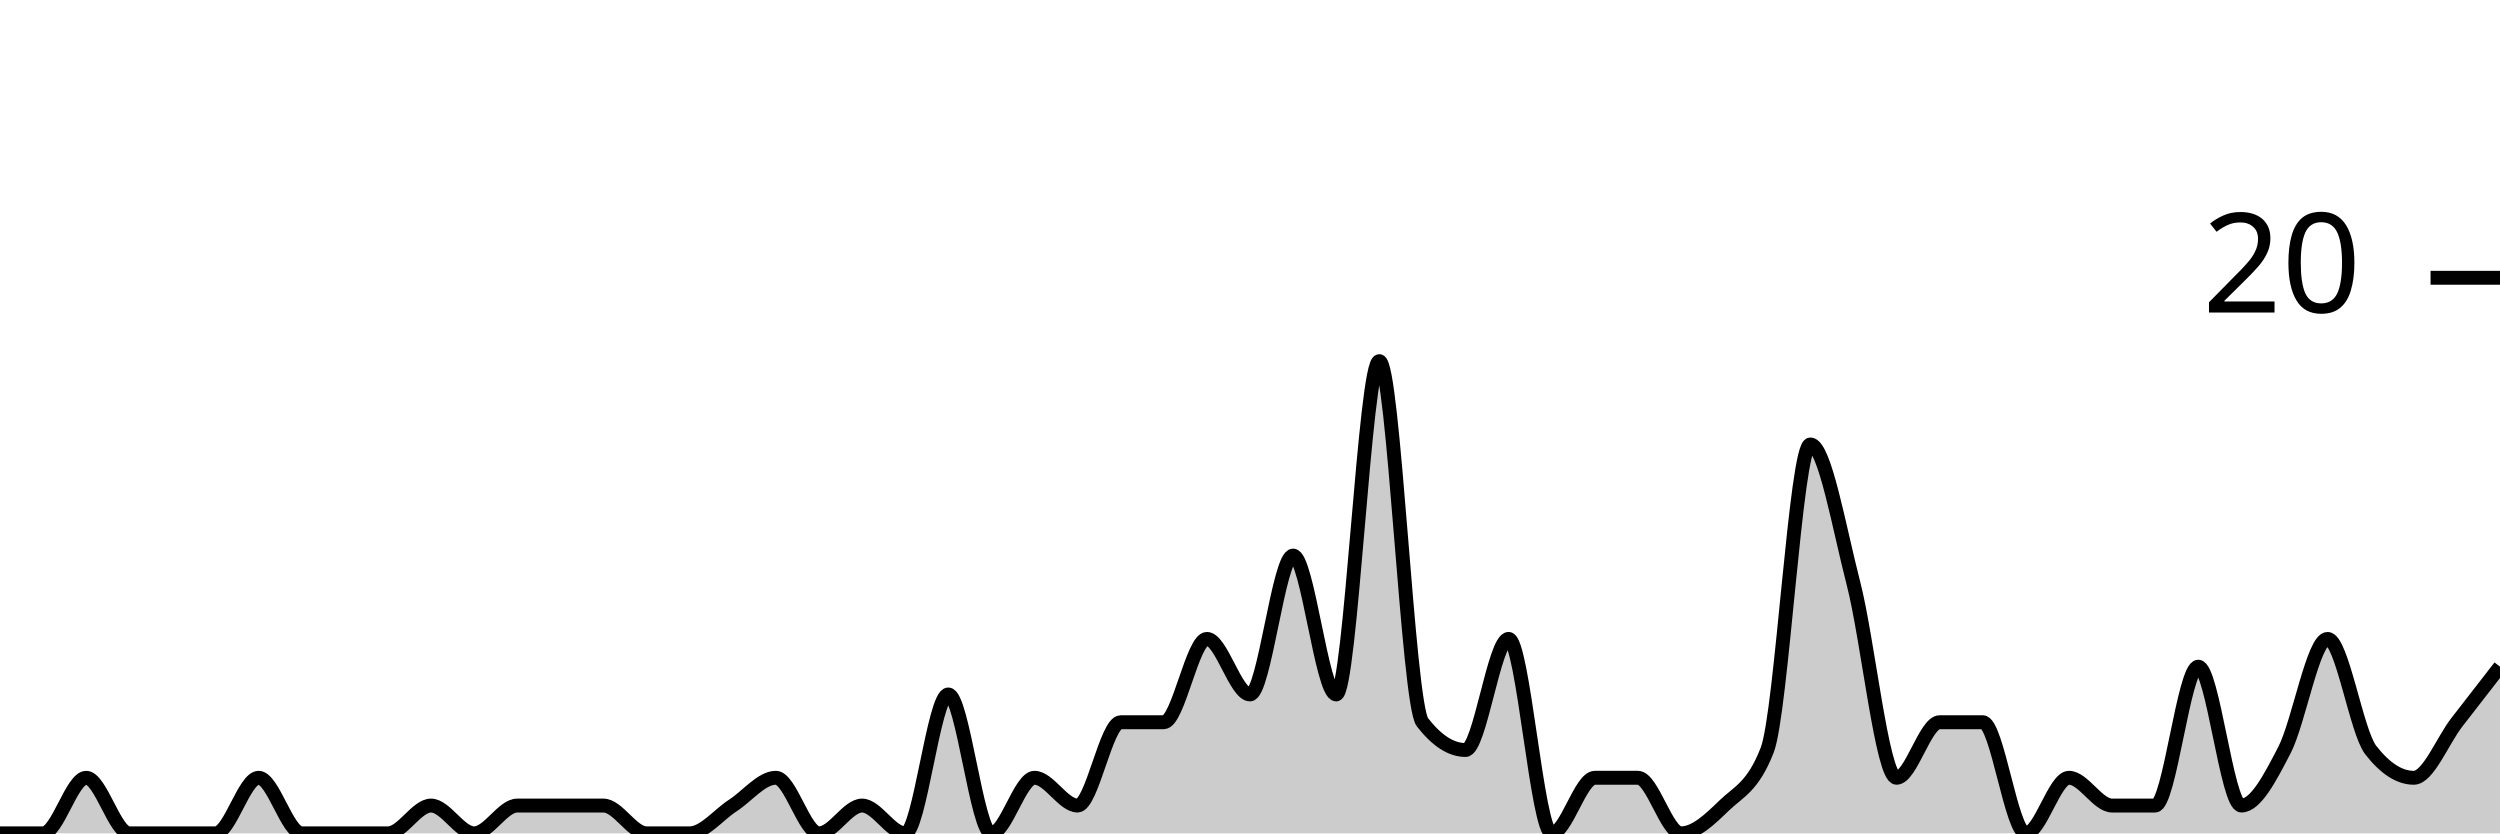
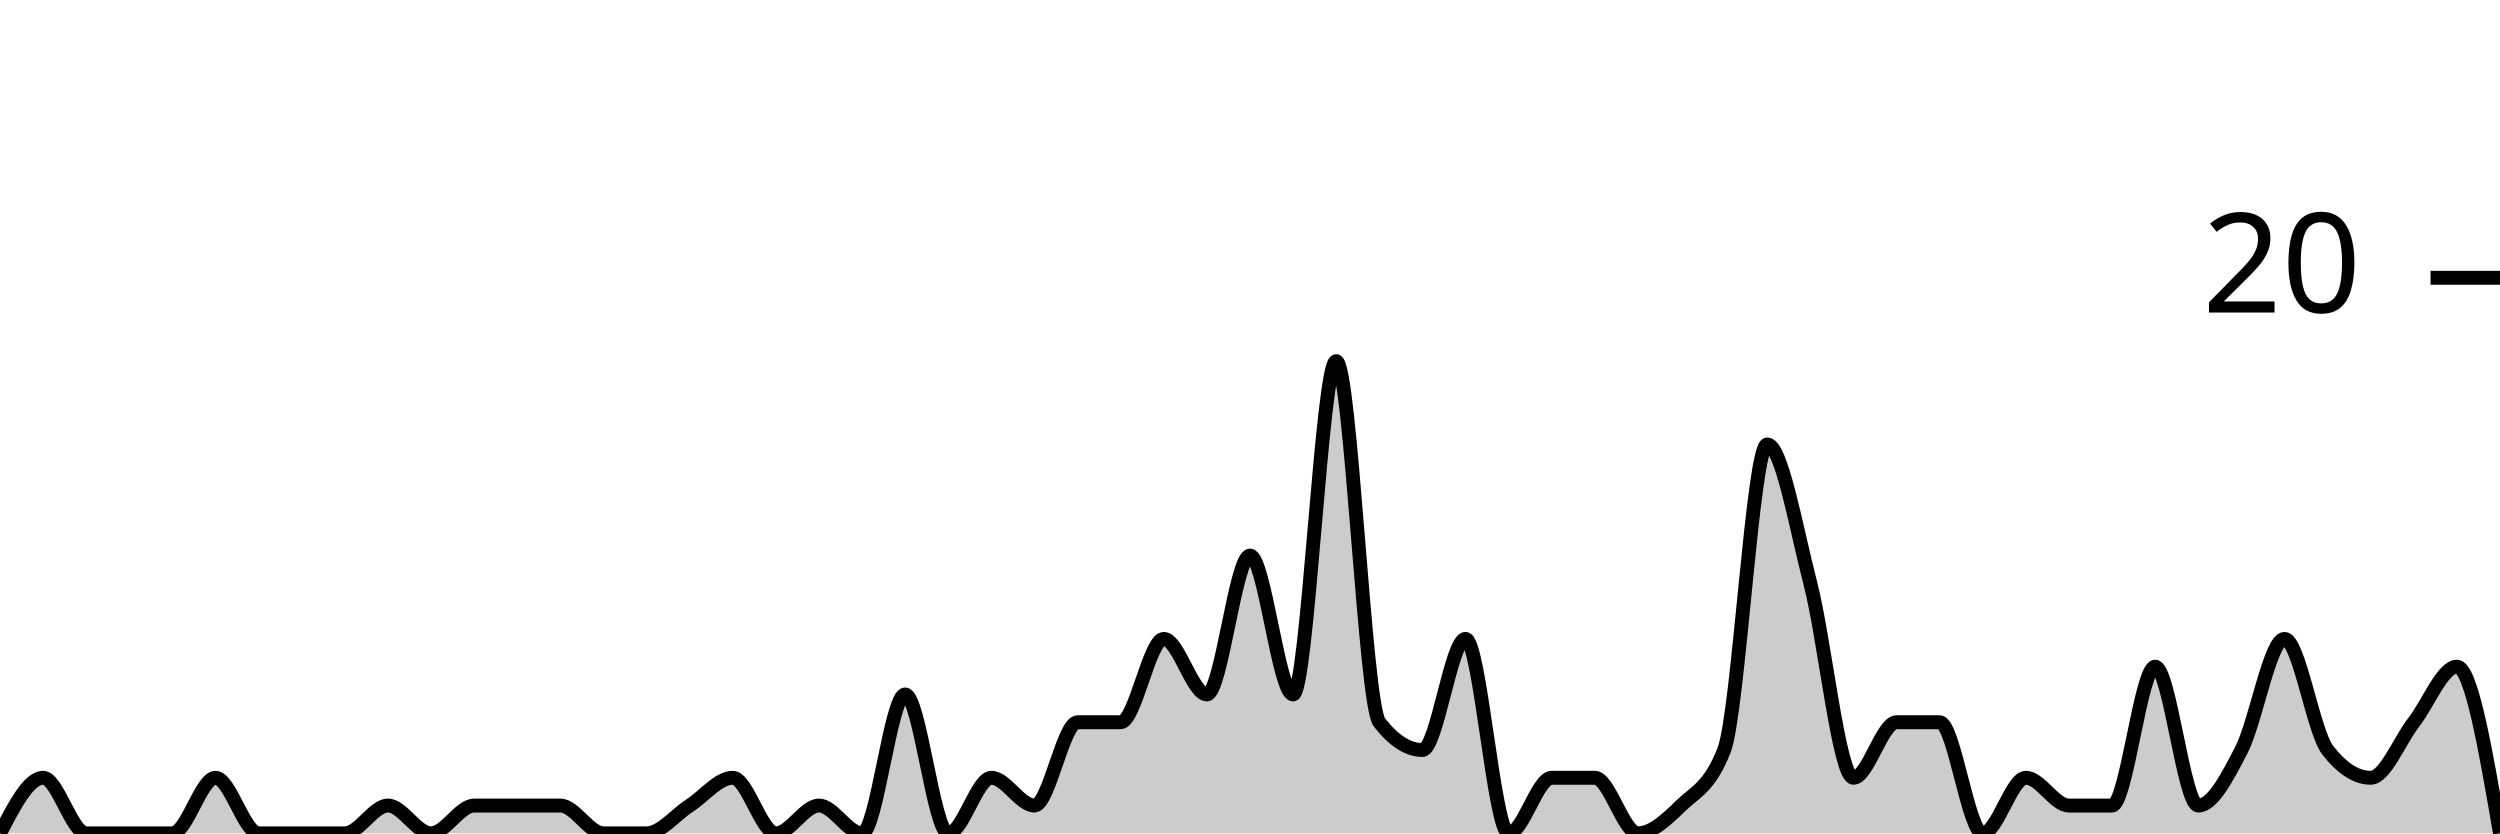
<svg xmlns="http://www.w3.org/2000/svg" viewBox="0 0 180 60">
  <g transform="translate(0,20)">
-     <path class="area" fill="rgba(0, 0, 0, 0.2)" d="M0,40C1.034,40,2.069,40,3.103,40C4.138,40,5.172,36,6.207,36C7.241,36,8.276,40,9.31,40C10.345,40,11.379,40,12.414,40C13.448,40,14.483,40,15.517,40C16.552,40,17.586,36,18.621,36C19.655,36,20.69,40,21.724,40C22.759,40,23.793,40,24.828,40C25.862,40,26.897,40,27.931,40C28.966,40,30,38,31.034,38C32.069,38,33.103,40,34.138,40C35.172,40,36.207,38,37.241,38C38.276,38,39.31,38,40.345,38C41.379,38,42.414,38,43.448,38C44.483,38,45.517,40,46.552,40C47.586,40,48.621,40,49.655,40C50.69,40,51.724,38.667,52.759,38C53.793,37.333,54.828,36,55.862,36C56.897,36,57.931,40,58.966,40C60,40,61.034,38,62.069,38C63.103,38,64.138,40,65.172,40C66.207,40,67.241,30,68.276,30C69.31,30,70.345,40,71.379,40C72.414,40,73.448,36,74.483,36C75.517,36,76.552,38,77.586,38C78.621,38,79.655,32,80.69,32C81.724,32,82.759,32,83.793,32C84.828,32,85.862,26,86.897,26C87.931,26,88.966,30,90,30C91.034,30,92.069,20,93.103,20C94.138,20,95.172,30,96.207,30C97.241,30,98.276,6,99.31,6C100.345,6,101.379,30.667,102.414,32C103.448,33.333,104.483,34,105.517,34C106.552,34,107.586,26,108.621,26C109.655,26,110.69,40,111.724,40C112.759,40,113.793,36,114.828,36C115.862,36,116.897,36,117.931,36C118.966,36,120,40,121.034,40C122.069,40,123.103,39,124.138,38C125.172,37,126.207,36.667,127.241,34C128.276,31.333,129.31,12,130.345,12C131.379,12,132.414,18,133.448,22C134.483,26,135.517,36,136.552,36C137.586,36,138.621,32,139.655,32C140.69,32,141.724,32,142.759,32C143.793,32,144.828,40,145.862,40C146.897,40,147.931,36,148.966,36C150,36,151.034,38,152.069,38C153.103,38,154.138,38,155.172,38C156.207,38,157.241,28,158.276,28C159.31,28,160.345,38,161.379,38C162.414,38,163.448,36,164.483,34C165.517,32,166.552,26,167.586,26C168.621,26,169.655,32.667,170.69,34C171.724,35.333,172.759,36,173.793,36C174.828,36,175.862,33.333,176.897,32C177.931,30.667,178.966,29.333,180,28L180,40C178.966,40,177.931,40,176.897,40C175.862,40,174.828,40,173.793,40C172.759,40,171.724,40,170.69,40C169.655,40,168.621,40,167.586,40C166.552,40,165.517,40,164.483,40C163.448,40,162.414,40,161.379,40C160.345,40,159.31,40,158.276,40C157.241,40,156.207,40,155.172,40C154.138,40,153.103,40,152.069,40C151.034,40,150,40,148.966,40C147.931,40,146.897,40,145.862,40C144.828,40,143.793,40,142.759,40C141.724,40,140.69,40,139.655,40C138.621,40,137.586,40,136.552,40C135.517,40,134.483,40,133.448,40C132.414,40,131.379,40,130.345,40C129.31,40,128.276,40,127.241,40C126.207,40,125.172,40,124.138,40C123.103,40,122.069,40,121.034,40C120,40,118.966,40,117.931,40C116.897,40,115.862,40,114.828,40C113.793,40,112.759,40,111.724,40C110.69,40,109.655,40,108.621,40C107.586,40,106.552,40,105.517,40C104.483,40,103.448,40,102.414,40C101.379,40,100.345,40,99.31,40C98.276,40,97.241,40,96.207,40C95.172,40,94.138,40,93.103,40C92.069,40,91.034,40,90,40C88.966,40,87.931,40,86.897,40C85.862,40,84.828,40,83.793,40C82.759,40,81.724,40,80.69,40C79.655,40,78.621,40,77.586,40C76.552,40,75.517,40,74.483,40C73.448,40,72.414,40,71.379,40C70.345,40,69.31,40,68.276,40C67.241,40,66.207,40,65.172,40C64.138,40,63.103,40,62.069,40C61.034,40,60,40,58.966,40C57.931,40,56.897,40,55.862,40C54.828,40,53.793,40,52.759,40C51.724,40,50.69,40,49.655,40C48.621,40,47.586,40,46.552,40C45.517,40,44.483,40,43.448,40C42.414,40,41.379,40,40.345,40C39.31,40,38.276,40,37.241,40C36.207,40,35.172,40,34.138,40C33.103,40,32.069,40,31.034,40C30,40,28.966,40,27.931,40C26.897,40,25.862,40,24.828,40C23.793,40,22.759,40,21.724,40C20.69,40,19.655,40,18.621,40C17.586,40,16.552,40,15.517,40C14.483,40,13.448,40,12.414,40C11.379,40,10.345,40,9.31,40C8.276,40,7.241,40,6.207,40C5.172,40,4.138,40,3.103,40C2.069,40,1.034,40,0,40Z" />
-     <path class="line" stroke="black" fill="none" d="M0,40C1.034,40,2.069,40,3.103,40C4.138,40,5.172,36,6.207,36C7.241,36,8.276,40,9.31,40C10.345,40,11.379,40,12.414,40C13.448,40,14.483,40,15.517,40C16.552,40,17.586,36,18.621,36C19.655,36,20.69,40,21.724,40C22.759,40,23.793,40,24.828,40C25.862,40,26.897,40,27.931,40C28.966,40,30,38,31.034,38C32.069,38,33.103,40,34.138,40C35.172,40,36.207,38,37.241,38C38.276,38,39.31,38,40.345,38C41.379,38,42.414,38,43.448,38C44.483,38,45.517,40,46.552,40C47.586,40,48.621,40,49.655,40C50.69,40,51.724,38.667,52.759,38C53.793,37.333,54.828,36,55.862,36C56.897,36,57.931,40,58.966,40C60,40,61.034,38,62.069,38C63.103,38,64.138,40,65.172,40C66.207,40,67.241,30,68.276,30C69.31,30,70.345,40,71.379,40C72.414,40,73.448,36,74.483,36C75.517,36,76.552,38,77.586,38C78.621,38,79.655,32,80.69,32C81.724,32,82.759,32,83.793,32C84.828,32,85.862,26,86.897,26C87.931,26,88.966,30,90,30C91.034,30,92.069,20,93.103,20C94.138,20,95.172,30,96.207,30C97.241,30,98.276,6,99.31,6C100.345,6,101.379,30.667,102.414,32C103.448,33.333,104.483,34,105.517,34C106.552,34,107.586,26,108.621,26C109.655,26,110.69,40,111.724,40C112.759,40,113.793,36,114.828,36C115.862,36,116.897,36,117.931,36C118.966,36,120,40,121.034,40C122.069,40,123.103,39,124.138,38C125.172,37,126.207,36.667,127.241,34C128.276,31.333,129.31,12,130.345,12C131.379,12,132.414,18,133.448,22C134.483,26,135.517,36,136.552,36C137.586,36,138.621,32,139.655,32C140.69,32,141.724,32,142.759,32C143.793,32,144.828,40,145.862,40C146.897,40,147.931,36,148.966,36C150,36,151.034,38,152.069,38C153.103,38,154.138,38,155.172,38C156.207,38,157.241,28,158.276,28C159.31,28,160.345,38,161.379,38C162.414,38,163.448,36,164.483,34C165.517,32,166.552,26,167.586,26C168.621,26,169.655,32.667,170.69,34C171.724,35.333,172.759,36,173.793,36C174.828,36,175.862,33.333,176.897,32C177.931,30.667,178.966,29.333,180,28" />
+     <path class="area" fill="rgba(0, 0, 0, 0.2)" d="M0,40C1.034,38,2.069,36,3.103,36C4.138,36,5.172,40,6.207,40C7.241,40,8.276,40,9.31,40C10.345,40,11.379,40,12.414,40C13.448,40,14.483,36,15.517,36C16.552,36,17.586,40,18.621,40C19.655,40,20.69,40,21.724,40C22.759,40,23.793,40,24.828,40C25.862,40,26.897,38,27.931,38C28.966,38,30,40,31.034,40C32.069,40,33.103,38,34.138,38C35.172,38,36.207,38,37.241,38C38.276,38,39.31,38,40.345,38C41.379,38,42.414,40,43.448,40C44.483,40,45.517,40,46.552,40C47.586,40,48.621,38.667,49.655,38C50.69,37.333,51.724,36,52.759,36C53.793,36,54.828,40,55.862,40C56.897,40,57.931,38,58.966,38C60,38,61.034,40,62.069,40C63.103,40,64.138,30,65.172,30C66.207,30,67.241,40,68.276,40C69.31,40,70.345,36,71.379,36C72.414,36,73.448,38,74.483,38C75.517,38,76.552,32,77.586,32C78.621,32,79.655,32,80.69,32C81.724,32,82.759,26,83.793,26C84.828,26,85.862,30,86.897,30C87.931,30,88.966,20,90,20C91.034,20,92.069,30,93.103,30C94.138,30,95.172,6,96.207,6C97.241,6,98.276,30.667,99.31,32C100.345,33.333,101.379,34,102.414,34C103.448,34,104.483,26,105.517,26C106.552,26,107.586,40,108.621,40C109.655,40,110.69,36,111.724,36C112.759,36,113.793,36,114.828,36C115.862,36,116.897,40,117.931,40C118.966,40,120,39,121.034,38C122.069,37,123.103,36.667,124.138,34C125.172,31.333,126.207,12,127.241,12C128.276,12,129.31,18,130.345,22C131.379,26,132.414,36,133.448,36C134.483,36,135.517,32,136.552,32C137.586,32,138.621,32,139.655,32C140.69,32,141.724,40,142.759,40C143.793,40,144.828,36,145.862,36C146.897,36,147.931,38,148.966,38C150,38,151.034,38,152.069,38C153.103,38,154.138,28,155.172,28C156.207,28,157.241,38,158.276,38C159.31,38,160.345,36,161.379,34C162.414,32,163.448,26,164.483,26C165.517,26,166.552,32.667,167.586,34C168.621,35.333,169.655,36,170.69,36C171.724,36,172.759,33.333,173.793,32C174.828,30.667,175.862,28,176.897,28C177.931,28,178.966,34,180,40L180,40C178.966,40,177.931,40,176.897,40C175.862,40,174.828,40,173.793,40C172.759,40,171.724,40,170.69,40C169.655,40,168.621,40,167.586,40C166.552,40,165.517,40,164.483,40C163.448,40,162.414,40,161.379,40C160.345,40,159.31,40,158.276,40C157.241,40,156.207,40,155.172,40C154.138,40,153.103,40,152.069,40C151.034,40,150,40,148.966,40C147.931,40,146.897,40,145.862,40C144.828,40,143.793,40,142.759,40C141.724,40,140.69,40,139.655,40C138.621,40,137.586,40,136.552,40C135.517,40,134.483,40,133.448,40C132.414,40,131.379,40,130.345,40C129.31,40,128.276,40,127.241,40C126.207,40,125.172,40,124.138,40C123.103,40,122.069,40,121.034,40C120,40,118.966,40,117.931,40C116.897,40,115.862,40,114.828,40C113.793,40,112.759,40,111.724,40C110.69,40,109.655,40,108.621,40C107.586,40,106.552,40,105.517,40C104.483,40,103.448,40,102.414,40C101.379,40,100.345,40,99.31,40C98.276,40,97.241,40,96.207,40C95.172,40,94.138,40,93.103,40C92.069,40,91.034,40,90,40C88.966,40,87.931,40,86.897,40C85.862,40,84.828,40,83.793,40C82.759,40,81.724,40,80.69,40C79.655,40,78.621,40,77.586,40C76.552,40,75.517,40,74.483,40C73.448,40,72.414,40,71.379,40C70.345,40,69.31,40,68.276,40C67.241,40,66.207,40,65.172,40C64.138,40,63.103,40,62.069,40C61.034,40,60,40,58.966,40C57.931,40,56.897,40,55.862,40C54.828,40,53.793,40,52.759,40C51.724,40,50.69,40,49.655,40C48.621,40,47.586,40,46.552,40C45.517,40,44.483,40,43.448,40C42.414,40,41.379,40,40.345,40C39.31,40,38.276,40,37.241,40C36.207,40,35.172,40,34.138,40C33.103,40,32.069,40,31.034,40C30,40,28.966,40,27.931,40C26.897,40,25.862,40,24.828,40C23.793,40,22.759,40,21.724,40C20.69,40,19.655,40,18.621,40C17.586,40,16.552,40,15.517,40C14.483,40,13.448,40,12.414,40C11.379,40,10.345,40,9.31,40C8.276,40,7.241,40,6.207,40C5.172,40,4.138,40,3.103,40C2.069,40,1.034,40,0,40Z" />
+     <path class="line" stroke="black" fill="none" d="M0,40C1.034,38,2.069,36,3.103,36C4.138,36,5.172,40,6.207,40C7.241,40,8.276,40,9.31,40C10.345,40,11.379,40,12.414,40C13.448,40,14.483,36,15.517,36C16.552,36,17.586,40,18.621,40C19.655,40,20.69,40,21.724,40C22.759,40,23.793,40,24.828,40C25.862,40,26.897,38,27.931,38C28.966,38,30,40,31.034,40C32.069,40,33.103,38,34.138,38C35.172,38,36.207,38,37.241,38C38.276,38,39.31,38,40.345,38C41.379,38,42.414,40,43.448,40C44.483,40,45.517,40,46.552,40C47.586,40,48.621,38.667,49.655,38C50.69,37.333,51.724,36,52.759,36C53.793,36,54.828,40,55.862,40C56.897,40,57.931,38,58.966,38C60,38,61.034,40,62.069,40C63.103,40,64.138,30,65.172,30C66.207,30,67.241,40,68.276,40C69.31,40,70.345,36,71.379,36C72.414,36,73.448,38,74.483,38C75.517,38,76.552,32,77.586,32C78.621,32,79.655,32,80.69,32C81.724,32,82.759,26,83.793,26C84.828,26,85.862,30,86.897,30C87.931,30,88.966,20,90,20C91.034,20,92.069,30,93.103,30C94.138,30,95.172,6,96.207,6C97.241,6,98.276,30.667,99.31,32C100.345,33.333,101.379,34,102.414,34C103.448,34,104.483,26,105.517,26C106.552,26,107.586,40,108.621,40C109.655,40,110.69,36,111.724,36C112.759,36,113.793,36,114.828,36C115.862,36,116.897,40,117.931,40C118.966,40,120,39,121.034,38C122.069,37,123.103,36.667,124.138,34C125.172,31.333,126.207,12,127.241,12C128.276,12,129.31,18,130.345,22C131.379,26,132.414,36,133.448,36C134.483,36,135.517,32,136.552,32C137.586,32,138.621,32,139.655,32C140.69,32,141.724,40,142.759,40C143.793,40,144.828,36,145.862,36C146.897,36,147.931,38,148.966,38C150,38,151.034,38,152.069,38C153.103,38,154.138,28,155.172,28C156.207,28,157.241,38,158.276,38C159.31,38,160.345,36,161.379,34C162.414,32,163.448,26,164.483,26C165.517,26,166.552,32.667,167.586,34C168.621,35.333,169.655,36,170.69,36C171.724,36,172.759,33.333,173.793,32C174.828,30.667,175.862,28,176.897,28C177.931,28,178.966,34,180,40" />
    <path class="axis-ceiling" stroke-width="1" stroke="black" fill="none" d="M175,0L180,0" />
    <text class="axis-ceiling-label" font-family="sans-serif" text-anchor="end" font-size="10px" x="170" y="2.5">20</text>
  </g>
</svg>
